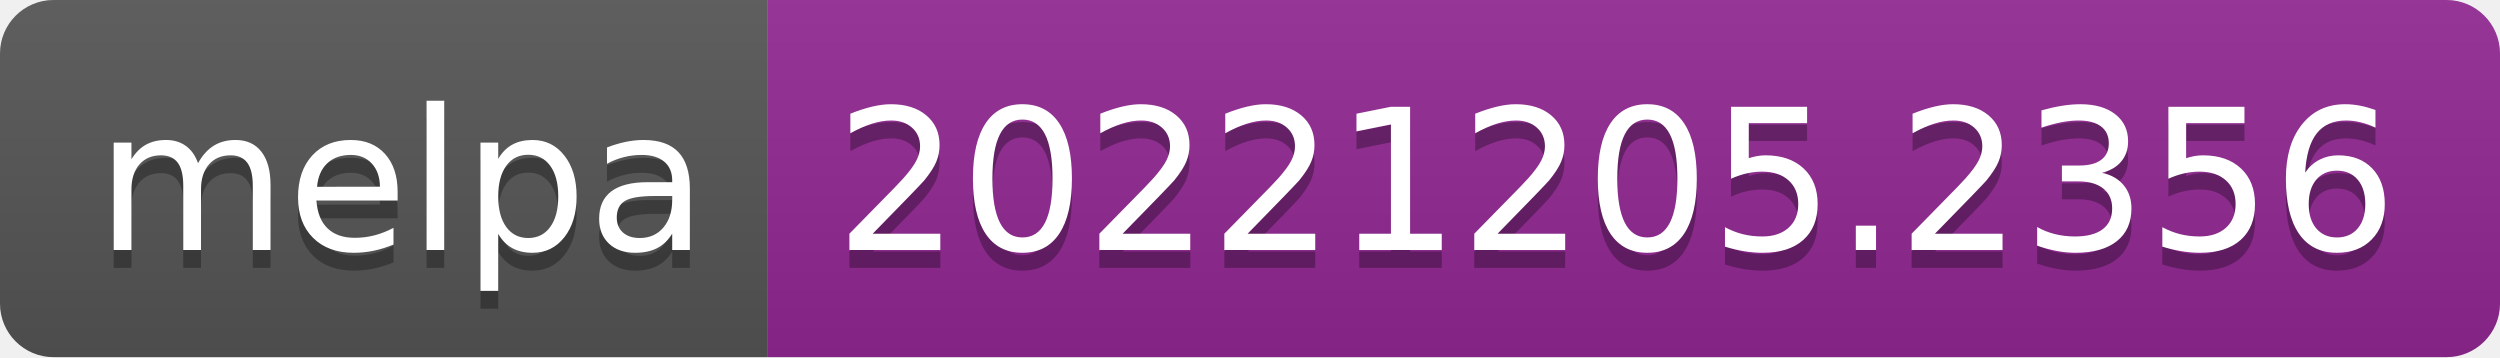
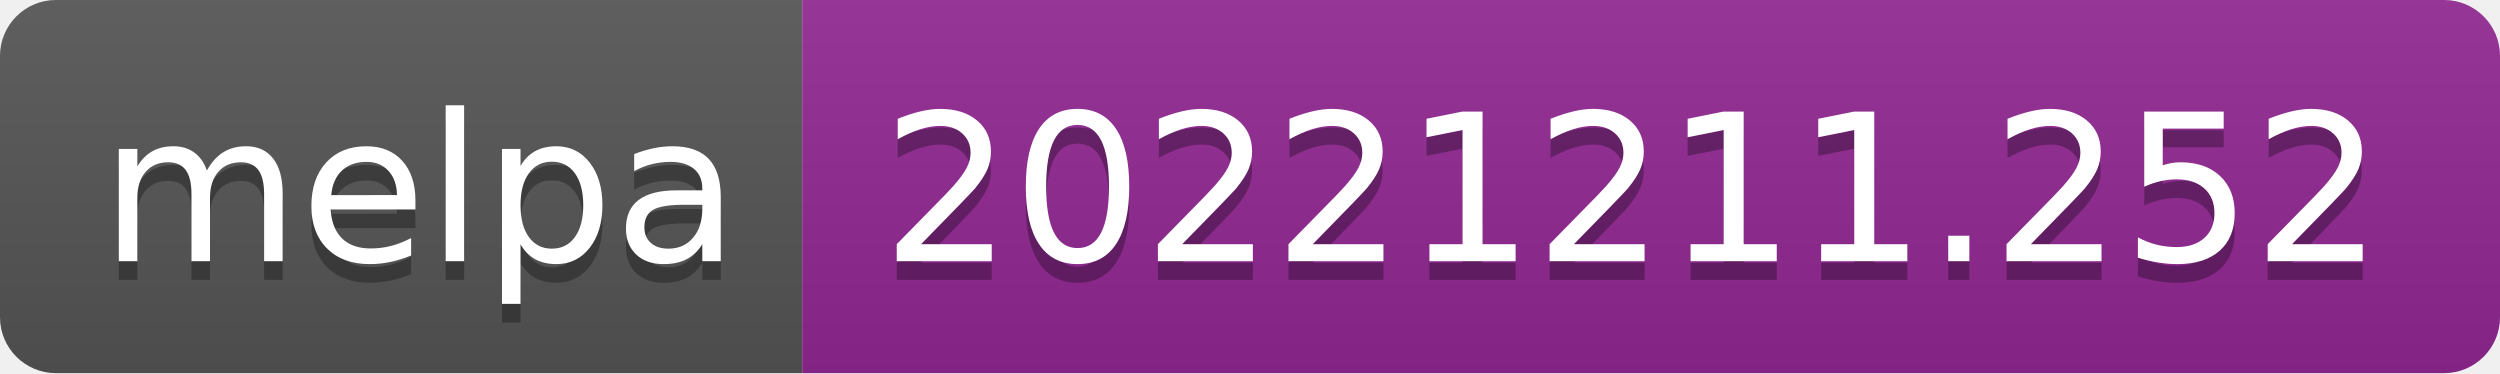
- <svg xmlns="http://www.w3.org/2000/svg" width="140" height="20" role="img" aria-label="melpa: 20221205.2356">
+ <svg xmlns="http://www.w3.org/2000/svg" width="134" height="20" role="img" aria-label="melpa: 20221211.252">
  <linearGradient id="s" x2="0" y2="100%">
    <stop offset="0" stop-color="#bbb" stop-opacity=".1" />
    <stop offset="1" stop-opacity=".1" />
  </linearGradient>
  <clipPath id="r">
-     <rect width="140" height="20" rx="3" fill="#fff" />
+     <rect width="134" height="20" rx="3" fill="#fff" />
  </clipPath>
  <g clip-path="url(#r)">
    <rect width="43" height="20" fill="#555" />
-     <rect x="43" width="97" height="20" fill="#922793" />
-     <rect width="140" height="20" fill="url(#s)" />
+     <rect x="43" width="91" height="20" fill="#922793" />
+     <rect width="134" height="20" fill="url(#s)" />
  </g>
  <g fill="#fff" text-anchor="middle" font-family="Verdana,Geneva,DejaVu Sans,sans-serif" text-rendering="geometricPrecision" font-size="110">
    <text aria-hidden="true" x="225" y="150" fill="#010101" fill-opacity=".3" transform="scale(.1)" textLength="330">melpa</text>
    <text x="225" y="140" transform="scale(.1)" fill="#fff" textLength="330">melpa</text>
-     <text aria-hidden="true" x="905" y="150" fill="#010101" fill-opacity=".3" transform="scale(.1)" textLength="870">20221205.2356</text>
-     <text x="905" y="140" transform="scale(.1)" fill="#fff" textLength="870">20221205.2356</text>
+     <text aria-hidden="true" x="875" y="150" fill="#010101" fill-opacity=".3" transform="scale(.1)" textLength="810">20221211.252</text>
+     <text x="875" y="140" transform="scale(.1)" fill="#fff" textLength="810">20221211.252</text>
  </g>
</svg>
